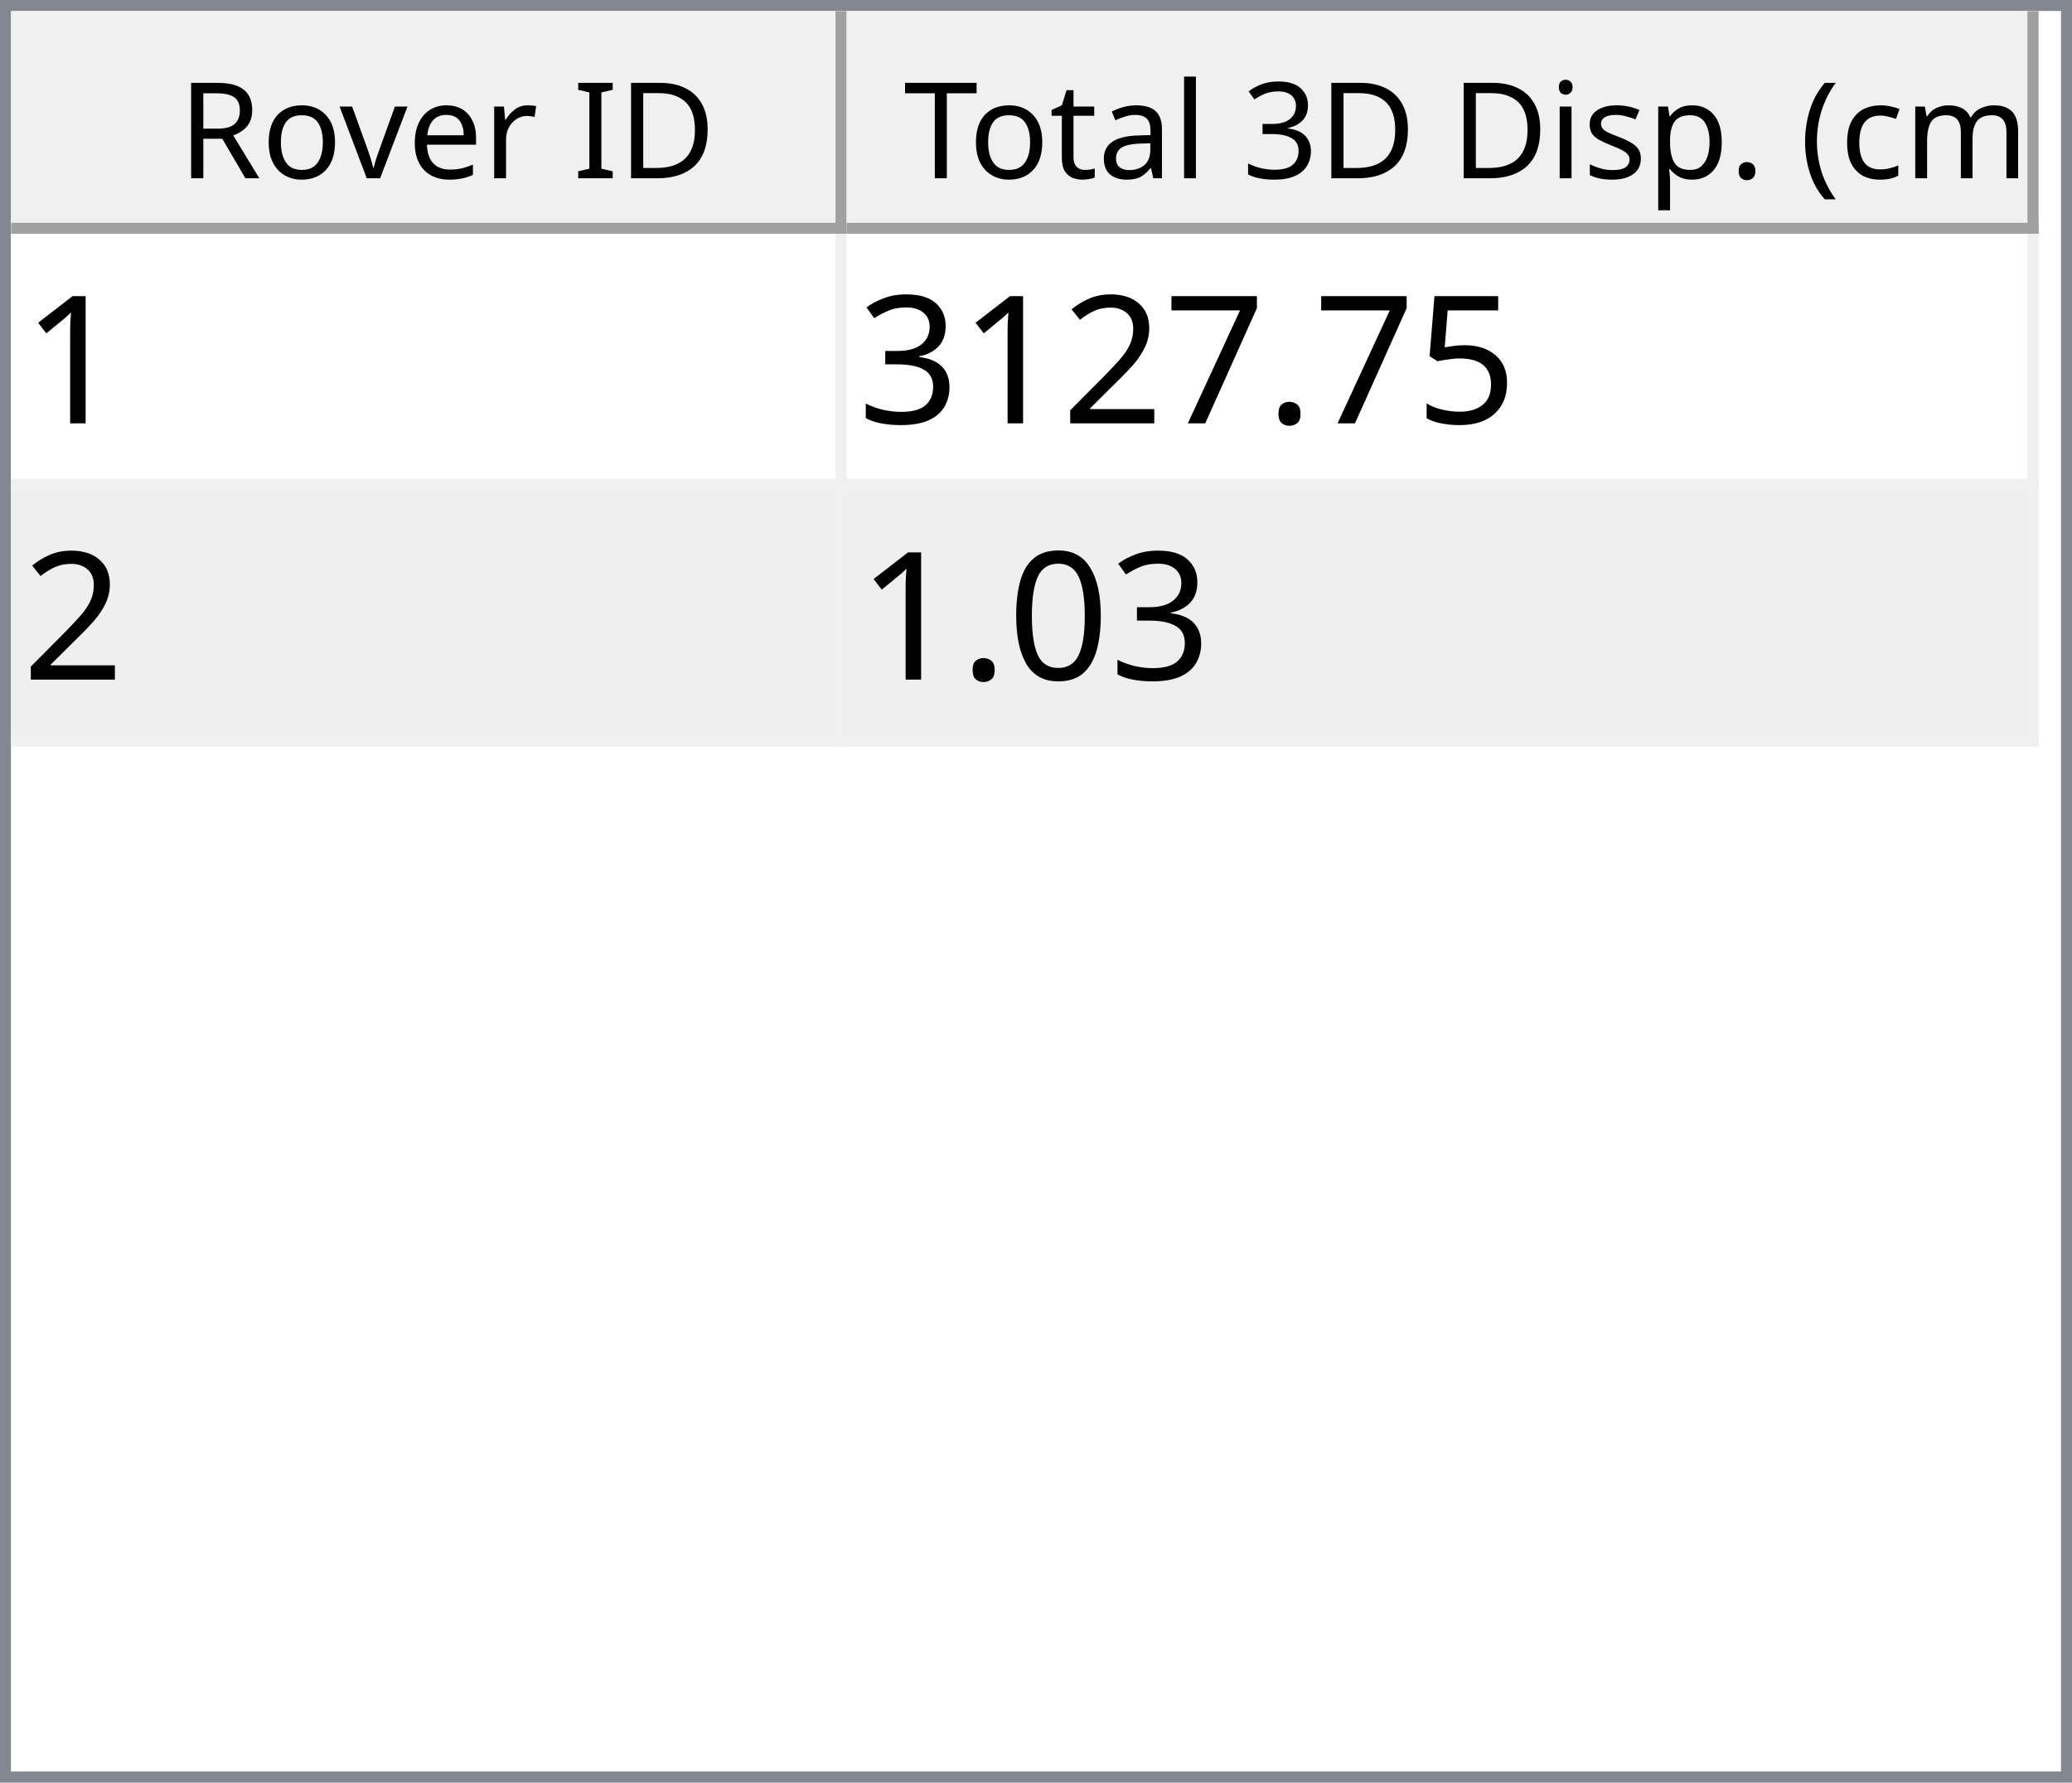
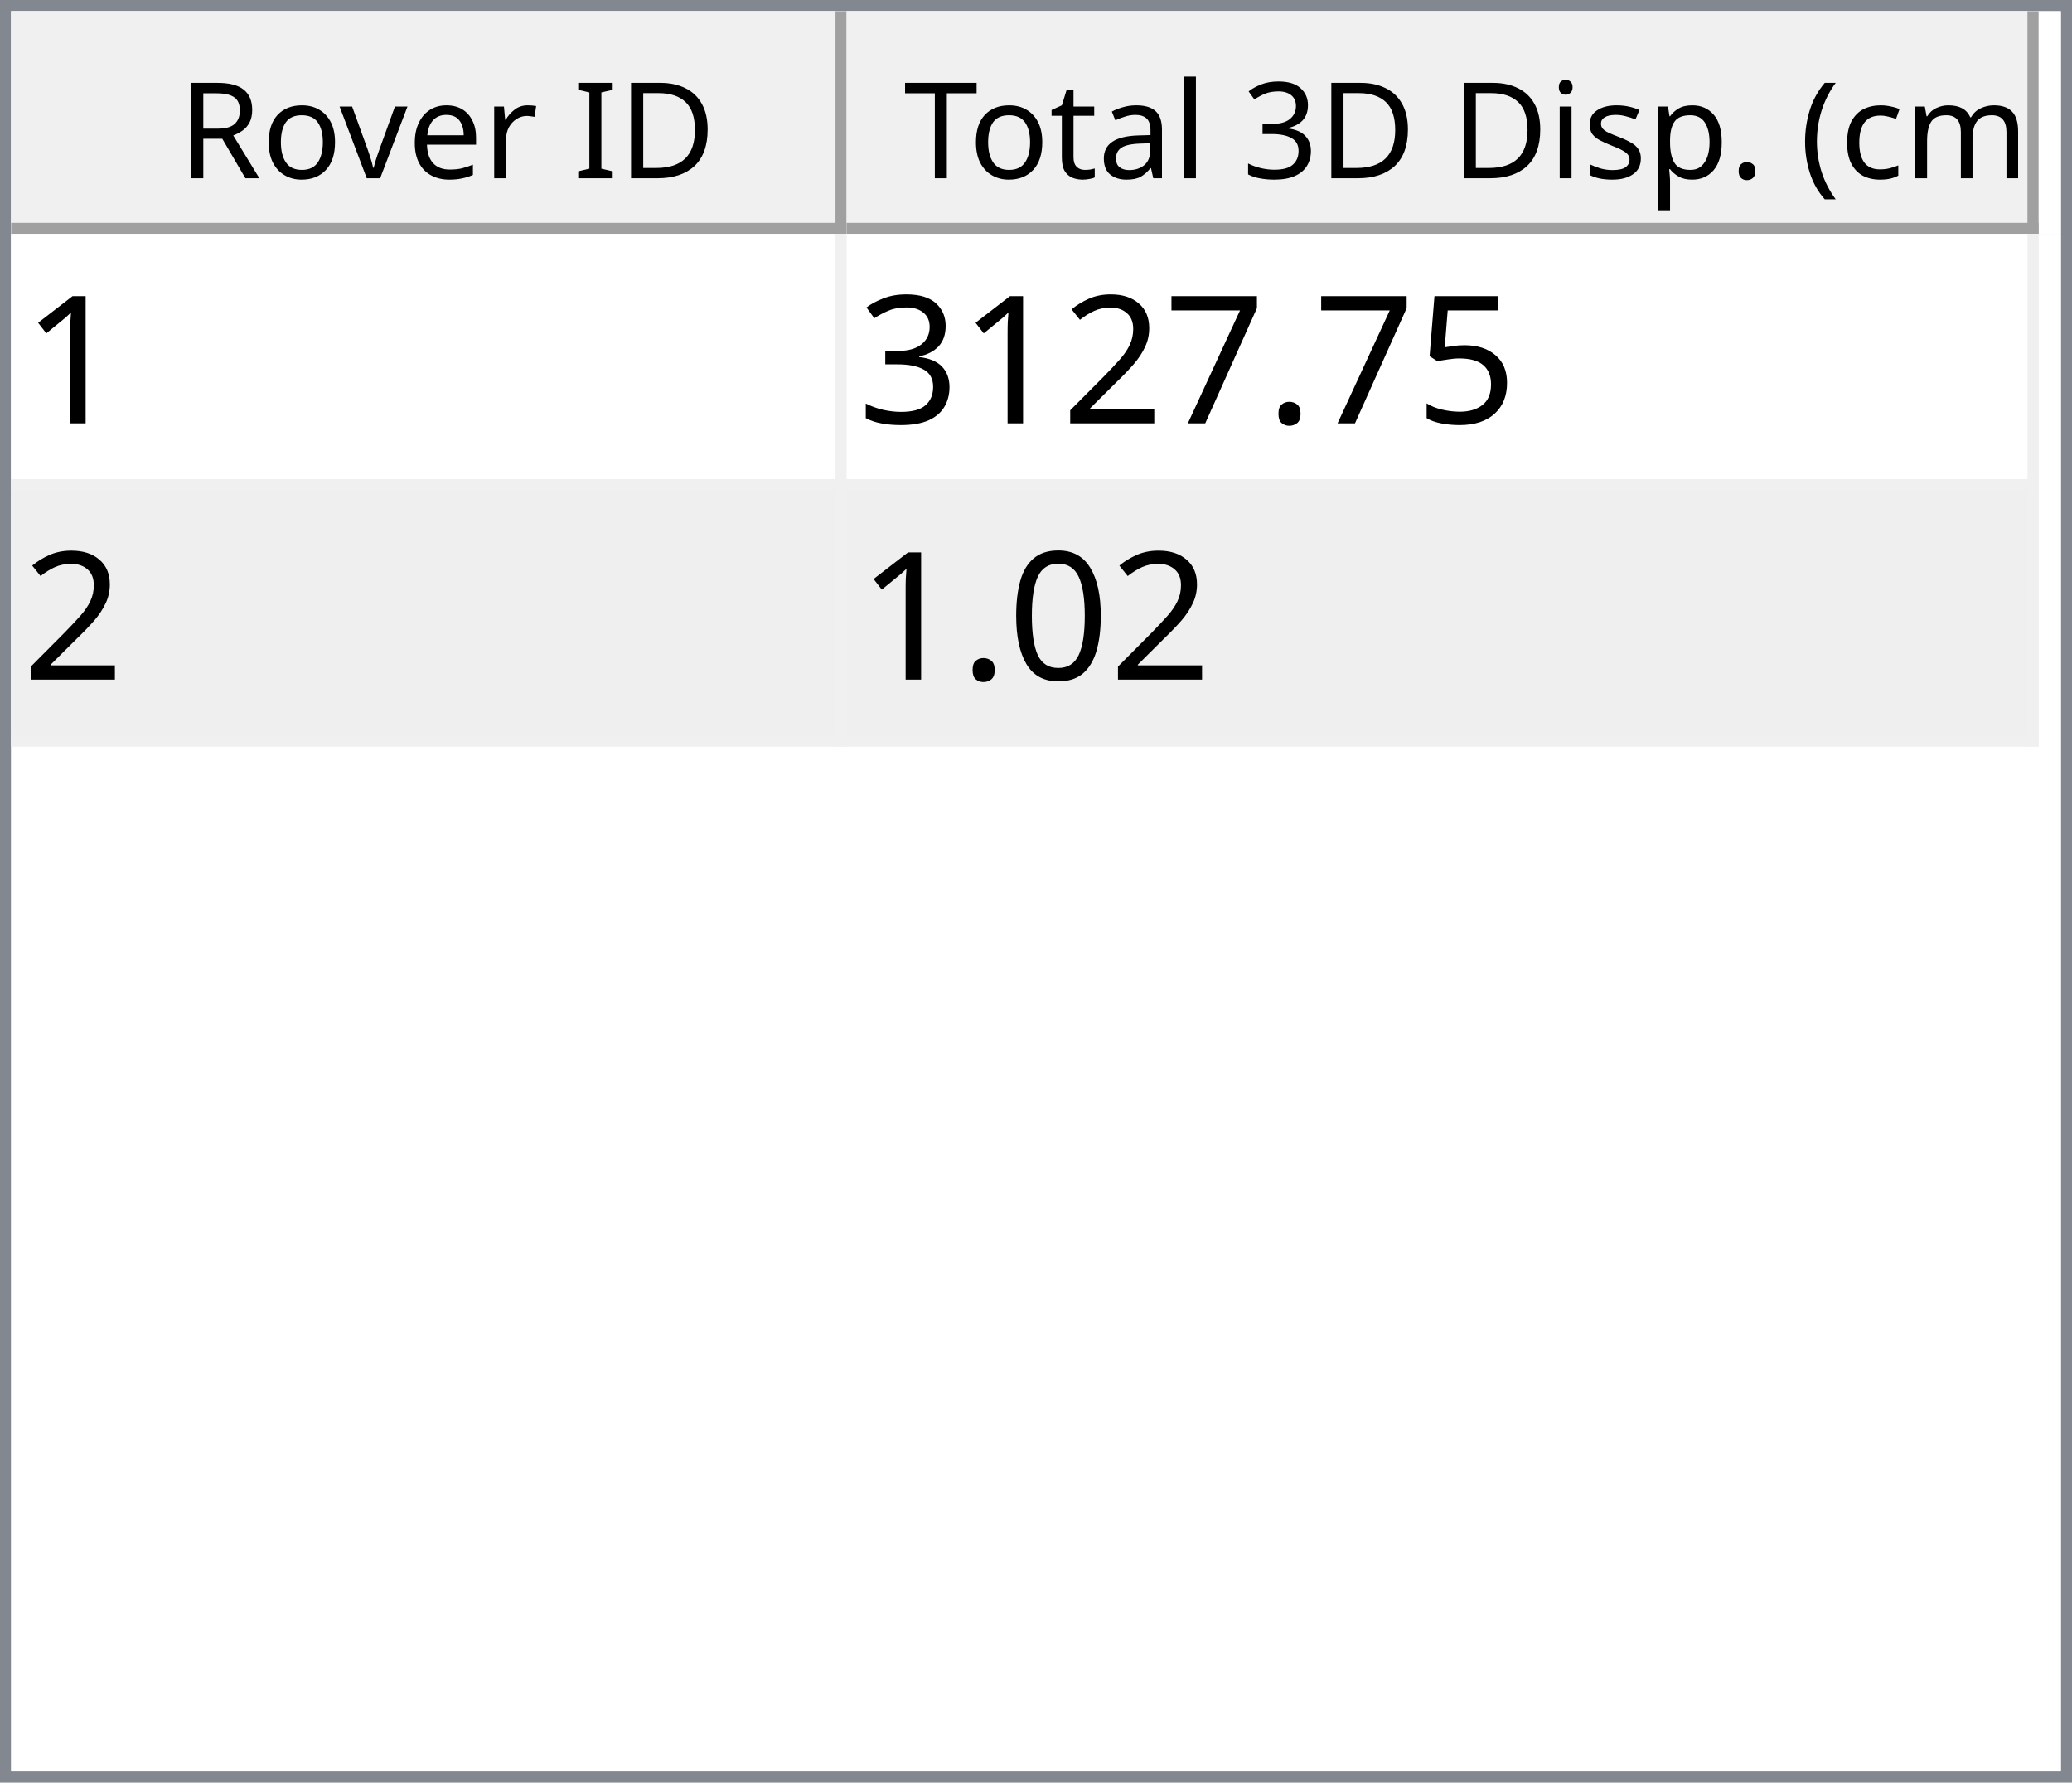
<svg xmlns="http://www.w3.org/2000/svg" style="fill-opacity:1; color-rendering:auto; color-interpolation:auto; text-rendering:auto; stroke:black; stroke-linecap:square; stroke-miterlimit:10; shape-rendering:auto; stroke-opacity:1; fill:black; stroke-dasharray:none; font-weight:normal; stroke-width:1; font-family:'Dialog'; font-style:normal; stroke-linejoin:miter; font-size:12px; stroke-dashoffset:0; image-rendering:auto;" width="186" height="160">
  <defs id="genericDefs" />
  <g>
    <defs id="defs1">
      <clipPath clipPathUnits="userSpaceOnUse" id="clipPath1">
        <path d="M0 0 L186 0 L186 160 L0 160 L0 0 Z" />
      </clipPath>
      <clipPath clipPathUnits="userSpaceOnUse" id="clipPath2">
        <path d="M0 0 L0 160 L186 160 L186 0 Z" />
      </clipPath>
      <clipPath clipPathUnits="userSpaceOnUse" id="clipPath3">
        <path d="M0 0 L0 20 L184 20 L184 0 Z" />
      </clipPath>
      <clipPath clipPathUnits="userSpaceOnUse" id="clipPath4">
        <path d="M0 0 L0 20 L75 20 L75 0 Z" />
      </clipPath>
      <clipPath clipPathUnits="userSpaceOnUse" id="clipPath5">
        <path d="M1 1 L1 19 L74 19 L74 1 Z" />
      </clipPath>
      <clipPath clipPathUnits="userSpaceOnUse" id="clipPath6">
        <path d="M0 0 L0 18 L73 18 L73 0 Z" />
      </clipPath>
      <clipPath clipPathUnits="userSpaceOnUse" id="clipPath7">
        <path d="M-0.5 -0.5 L-0.5 19.5 L74.5 19.5 L74.5 -0.5 Z" />
      </clipPath>
      <clipPath clipPathUnits="userSpaceOnUse" id="clipPath8">
        <path d="M0 0 L0 20 L107 20 L107 0 Z" />
      </clipPath>
      <clipPath clipPathUnits="userSpaceOnUse" id="clipPath9">
        <path d="M1 1 L1 19 L106 19 L106 1 Z" />
      </clipPath>
      <clipPath clipPathUnits="userSpaceOnUse" id="clipPath10">
        <path d="M0 0 L0 18 L105 18 L105 0 Z" />
      </clipPath>
      <clipPath clipPathUnits="userSpaceOnUse" id="clipPath11">
        <path d="M-0.5 -0.5 L-0.5 19.5 L106.5 19.5 L106.5 -0.5 Z" />
      </clipPath>
      <clipPath clipPathUnits="userSpaceOnUse" id="clipPath12">
        <path d="M0 0 L0 138 L184 138 L184 0 Z" />
      </clipPath>
      <clipPath clipPathUnits="userSpaceOnUse" id="clipPath13">
        <path d="M0 0 L0 46 L182 46 L182 0 Z" />
      </clipPath>
      <clipPath clipPathUnits="userSpaceOnUse" id="clipPath14">
        <path d="M-0.5 -0.5 L-0.5 45.5 L181.5 45.5 L181.5 -0.5 Z" />
      </clipPath>
      <clipPath clipPathUnits="userSpaceOnUse" id="clipPath15">
        <path d="M0 0 L0 22 L74 22 L74 0 Z" />
      </clipPath>
      <clipPath clipPathUnits="userSpaceOnUse" id="clipPath16">
        <path d="M0 0 L0 22 L106 22 L106 0 Z" />
      </clipPath>
      <font horiz-adv-x="64.551" id="font1">
        <font-face ascent="107.91" descent="25.098" units-per-em="100" style="font-style:normal; font-family:Segoe UI; font-weight:normal;" />
        <missing-glyph horiz-adv-x="64.551" d="M8.109 0 L8.109 68.266 L56.453 68.266 L56.453 0 L8.109 0 ZM15.328 7.234 L49.219 7.234 L49.219 61.031 L15.328 61.031 L15.328 7.234 Z" />
        <glyph unicode="D" horiz-adv-x="70.117" d="M9.188 0 L9.188 70.016 L28.516 70.016 Q65.531 70.016 65.531 35.891 Q65.531 19.672 55.25 9.836 Q44.969 0 27.734 0 L9.188 0 ZM17.391 62.594 L17.391 7.422 L27.828 7.422 Q41.609 7.422 49.273 14.797 Q56.938 22.172 56.938 35.688 Q56.938 62.594 28.328 62.594 L17.391 62.594 Z" />
        <glyph unicode="I" horiz-adv-x="26.611" d="M17.391 0 L9.188 0 L9.188 70.016 L17.391 70.016 L17.391 0 Z" />
        <glyph unicode=" " horiz-adv-x="27.393" d="" />
        <glyph unicode="r" horiz-adv-x="34.766" d="M34.188 41.891 Q32.078 43.5 28.125 43.5 Q23 43.5 19.555 38.672 Q16.109 33.844 16.109 25.484 L16.109 0 L8.109 0 L8.109 50 L16.109 50 L16.109 39.703 L16.312 39.703 Q18.016 44.969 21.531 47.922 Q25.047 50.875 29.391 50.875 Q32.516 50.875 34.188 50.203 L34.188 41.891 Z" />
        <glyph unicode="e" horiz-adv-x="52.295" d="M48.297 23 L12.984 23 Q13.188 14.656 17.484 10.109 Q21.781 5.562 29.297 5.562 Q37.75 5.562 44.828 11.141 L44.828 3.609 Q38.234 -1.172 27.391 -1.172 Q16.797 -1.172 10.742 5.641 Q4.688 12.453 4.688 24.812 Q4.688 36.469 11.305 43.82 Q17.922 51.172 27.734 51.172 Q37.547 51.172 42.922 44.828 Q48.297 38.484 48.297 27.203 L48.297 23 ZM40.094 29.781 Q40.047 36.719 36.75 40.578 Q33.453 44.438 27.594 44.438 Q21.922 44.438 17.969 40.383 Q14.016 36.328 13.094 29.781 L40.094 29.781 Z" />
        <glyph unicode="v" horiz-adv-x="47.9" d="M47.406 50 L27.484 0 L19.625 0 L0.688 50 L9.469 50 L22.172 13.672 Q23.578 9.672 23.922 6.688 L24.125 6.688 Q24.609 10.453 25.688 13.484 L38.969 50 L47.406 50 Z" />
        <glyph unicode="o" horiz-adv-x="58.594" d="M29 -1.172 Q17.922 -1.172 11.305 5.836 Q4.688 12.844 4.688 24.422 Q4.688 37.016 11.57 44.094 Q18.453 51.172 30.172 51.172 Q41.359 51.172 47.633 44.289 Q53.906 37.406 53.906 25.203 Q53.906 13.234 47.141 6.031 Q40.375 -1.172 29 -1.172 ZM29.594 44.438 Q21.875 44.438 17.383 39.188 Q12.891 33.938 12.891 24.703 Q12.891 15.828 17.43 10.695 Q21.969 5.562 29.594 5.562 Q37.359 5.562 41.531 10.594 Q45.703 15.625 45.703 24.906 Q45.703 34.281 41.531 39.359 Q37.359 44.438 29.594 44.438 Z" />
        <glyph unicode="R" horiz-adv-x="59.814" d="M59.375 0 L49.609 0 L37.891 19.625 Q36.281 22.359 34.766 24.289 Q33.25 26.219 31.664 27.438 Q30.078 28.656 28.25 29.219 Q26.422 29.781 24.125 29.781 L17.391 29.781 L17.391 0 L9.188 0 L9.188 70.016 L30.078 70.016 Q34.672 70.016 38.555 68.867 Q42.438 67.719 45.289 65.375 Q48.141 63.031 49.758 59.547 Q51.375 56.062 51.375 51.375 Q51.375 47.703 50.273 44.656 Q49.172 41.609 47.148 39.211 Q45.125 36.812 42.266 35.133 Q39.406 33.453 35.844 32.516 L35.844 32.328 Q37.594 31.547 38.891 30.547 Q40.188 29.547 41.359 28.18 Q42.531 26.812 43.68 25.078 Q44.828 23.344 46.234 21.047 L59.375 0 ZM17.391 62.594 L17.391 37.203 L28.516 37.203 Q31.594 37.203 34.203 38.133 Q36.812 39.062 38.719 40.797 Q40.625 42.531 41.703 45.047 Q42.781 47.562 42.781 50.688 Q42.781 56.297 39.141 59.445 Q35.5 62.594 28.609 62.594 L17.391 62.594 Z" />
        <glyph unicode=")" horiz-adv-x="30.176" d="M8.297 -15.922 L1.172 -15.922 Q16.406 2.344 16.406 26.812 Q16.406 51.469 1.078 70.016 L8.297 70.016 Q23.531 52.156 23.531 26.703 Q23.531 1.375 8.297 -15.922 Z" />
        <glyph unicode="m" horiz-adv-x="86.133" d="M79.109 0 L71.094 0 L71.094 28.719 Q71.094 37.016 68.531 40.727 Q65.969 44.438 59.906 44.438 Q54.781 44.438 51.195 39.75 Q47.609 35.062 47.609 28.516 L47.609 0 L39.594 0 L39.594 29.688 Q39.594 44.438 28.219 44.438 Q22.953 44.438 19.531 40.016 Q16.109 35.594 16.109 28.516 L16.109 0 L8.109 0 L8.109 50 L16.109 50 L16.109 42.094 L16.312 42.094 Q21.625 51.172 31.844 51.172 Q36.969 51.172 40.773 48.312 Q44.578 45.453 46 40.828 Q51.562 51.172 62.594 51.172 Q79.109 51.172 79.109 30.812 L79.109 0 Z" />
        <glyph unicode="c" horiz-adv-x="46.191" d="M42.188 2.297 Q36.422 -1.172 28.516 -1.172 Q17.828 -1.172 11.258 5.789 Q4.688 12.75 4.688 23.828 Q4.688 36.188 11.766 43.68 Q18.844 51.172 30.672 51.172 Q37.25 51.172 42.281 48.734 L42.281 40.531 Q36.719 44.438 30.375 44.438 Q22.703 44.438 17.797 38.945 Q12.891 33.453 12.891 24.516 Q12.891 15.719 17.508 10.641 Q22.125 5.562 29.891 5.562 Q36.422 5.562 42.188 9.906 L42.188 2.297 Z" />
        <glyph unicode="(" horiz-adv-x="30.176" d="M29.109 -15.922 L21.969 -15.922 Q6.844 1.375 6.844 26.703 Q6.844 52.156 21.969 70.016 L29.203 70.016 Q13.875 51.469 13.875 26.812 Q13.875 2.344 29.109 -15.922 Z" />
        <glyph unicode="." horiz-adv-x="21.68" d="M10.891 -1.078 Q8.641 -1.078 7.055 0.539 Q5.469 2.156 5.469 4.391 Q5.469 6.641 7.055 8.273 Q8.641 9.906 10.891 9.906 Q13.188 9.906 14.797 8.273 Q16.406 6.641 16.406 4.391 Q16.406 2.156 14.797 0.539 Q13.188 -1.078 10.891 -1.078 Z" />
        <glyph unicode="p" horiz-adv-x="58.789" d="M16.312 7.234 L16.109 7.234 L16.109 -23 L8.109 -23 L8.109 50 L16.109 50 L16.109 41.219 L16.312 41.219 Q22.219 51.172 33.594 51.172 Q43.266 51.172 48.688 44.461 Q54.109 37.75 54.109 26.469 Q54.109 13.922 48 6.375 Q41.891 -1.172 31.297 -1.172 Q21.578 -1.172 16.312 7.234 ZM16.109 27.391 L16.109 20.406 Q16.109 14.203 20.141 9.883 Q24.172 5.562 30.375 5.562 Q37.641 5.562 41.773 11.133 Q45.906 16.703 45.906 26.609 Q45.906 34.969 42.047 39.703 Q38.188 44.438 31.594 44.438 Q24.609 44.438 20.359 39.578 Q16.109 34.719 16.109 27.391 Z" />
        <glyph unicode="s" horiz-adv-x="42.432" d="M5.078 1.812 L5.078 10.406 Q11.625 5.562 19.484 5.562 Q30.031 5.562 30.031 12.594 Q30.031 14.594 29.125 15.992 Q28.219 17.391 26.68 18.461 Q25.141 19.531 23.07 20.383 Q21 21.234 18.609 22.172 Q15.281 23.484 12.766 24.828 Q10.25 26.172 8.57 27.859 Q6.891 29.547 6.031 31.695 Q5.172 33.844 5.172 36.719 Q5.172 40.234 6.789 42.945 Q8.406 45.656 11.086 47.484 Q13.766 49.312 17.211 50.242 Q20.656 51.172 24.312 51.172 Q30.812 51.172 35.938 48.922 L35.938 40.828 Q30.422 44.438 23.25 44.438 Q21 44.438 19.195 43.922 Q17.391 43.406 16.094 42.477 Q14.797 41.547 14.086 40.258 Q13.375 38.969 13.375 37.406 Q13.375 35.453 14.086 34.133 Q14.797 32.812 16.164 31.789 Q17.531 30.766 19.484 29.938 Q21.438 29.109 23.922 28.125 Q27.25 26.859 29.883 25.516 Q32.516 24.172 34.375 22.484 Q36.234 20.797 37.234 18.602 Q38.234 16.406 38.234 13.375 Q38.234 9.672 36.602 6.938 Q34.969 4.203 32.234 2.398 Q29.5 0.594 25.93 -0.289 Q22.359 -1.172 18.453 -1.172 Q10.75 -1.172 5.078 1.812 Z" />
        <glyph unicode="i" horiz-adv-x="24.219" d="M12.203 62.703 Q10.062 62.703 8.547 64.164 Q7.031 65.625 7.031 67.875 Q7.031 70.125 8.547 71.609 Q10.062 73.094 12.203 73.094 Q14.406 73.094 15.945 71.609 Q17.484 70.125 17.484 67.875 Q17.484 65.719 15.945 64.211 Q14.406 62.703 12.203 62.703 ZM16.109 0 L8.109 0 L8.109 50 L16.109 50 L16.109 0 Z" />
        <glyph unicode="3" horiz-adv-x="53.906" d="M46.531 19.828 Q46.531 15.094 44.75 11.211 Q42.969 7.328 39.719 4.57 Q36.469 1.812 31.93 0.297 Q27.391 -1.219 21.922 -1.219 Q11.922 -1.219 6 2.594 L6 11.188 Q13.094 5.609 22.219 5.609 Q25.875 5.609 28.828 6.539 Q31.781 7.469 33.906 9.227 Q36.031 10.984 37.18 13.477 Q38.328 15.969 38.328 19.094 Q38.328 32.812 18.797 32.812 L12.984 32.812 L12.984 39.594 L18.5 39.594 Q35.797 39.594 35.797 52.484 Q35.797 64.406 22.609 64.406 Q15.188 64.406 8.688 59.422 L8.688 67.188 Q15.375 71.188 24.609 71.188 Q29 71.188 32.57 69.969 Q36.141 68.75 38.68 66.555 Q41.219 64.359 42.609 61.281 Q44 58.203 44 54.5 Q44 40.672 30.031 36.719 L30.031 36.531 Q33.594 36.141 36.625 34.797 Q39.656 33.453 41.852 31.305 Q44.047 29.156 45.289 26.25 Q46.531 23.344 46.531 19.828 Z" />
        <glyph unicode="l" horiz-adv-x="24.219" d="M16.109 0 L8.109 0 L8.109 74.031 L16.109 74.031 L16.109 0 Z" />
        <glyph unicode="a" horiz-adv-x="50.879" d="M43.891 0 L35.891 0 L35.891 7.812 L35.688 7.812 Q30.469 -1.172 20.312 -1.172 Q12.844 -1.172 8.617 2.781 Q4.391 6.734 4.391 13.281 Q4.391 27.297 20.906 29.594 L35.891 31.688 Q35.891 44.438 25.594 44.438 Q16.547 44.438 9.281 38.281 L9.281 46.484 Q16.656 51.172 26.266 51.172 Q43.891 51.172 43.891 32.516 L43.891 0 ZM35.891 25.297 L23.828 23.641 Q18.266 22.859 15.43 20.875 Q12.594 18.891 12.594 13.875 Q12.594 10.203 15.211 7.883 Q17.828 5.562 22.172 5.562 Q28.125 5.562 32.008 9.742 Q35.891 13.922 35.891 20.312 L35.891 25.297 Z" />
        <glyph unicode="t" horiz-adv-x="33.887" d="M31.297 0.484 Q28.469 -1.078 23.828 -1.078 Q10.688 -1.078 10.688 13.578 L10.688 43.172 L2.094 43.172 L2.094 50 L10.688 50 L10.688 62.203 L18.703 64.797 L18.703 50 L31.297 50 L31.297 43.172 L18.703 43.172 L18.703 14.984 Q18.703 9.969 20.414 7.82 Q22.125 5.672 26.078 5.672 Q29.109 5.672 31.297 7.328 L31.297 0.484 Z" />
        <glyph unicode="T" horiz-adv-x="52.393" d="M50.594 62.594 L30.375 62.594 L30.375 0 L22.172 0 L22.172 62.594 L2 62.594 L2 70.016 L50.594 70.016 L50.594 62.594 Z" />
      </font>
      <font horiz-adv-x="75.0" id="font2">
        <font-face ascent="100.537" descent="21.973" units-per-em="100" style="font-style:normal; font-family:sans-serif; font-weight:normal;" />
        <missing-glyph horiz-adv-x="75.0" d="M12.5 0 L12.5 62.5 L62.5 62.5 L62.5 0 L12.5 0 ZM14.062 1.562 L60.938 1.562 L60.938 60.938 L14.062 60.938 L14.062 1.562 Z" />
        <glyph unicode="1" horiz-adv-x="55.615" d="M37.25 0 L28.469 0 L28.469 56 Q25.297 52.984 20.141 49.953 Q14.984 46.922 10.891 45.406 L10.891 53.906 Q18.266 57.375 23.781 62.305 Q29.297 67.234 31.594 71.875 L37.25 71.875 L37.25 0 Z" />
        <glyph unicode="5" horiz-adv-x="55.615" d="M4.156 18.75 L13.375 19.531 Q14.406 12.797 18.141 9.398 Q21.875 6 27.156 6 Q33.5 6 37.891 10.789 Q42.281 15.578 42.281 23.484 Q42.281 31 38.062 35.352 Q33.844 39.703 27 39.703 Q22.75 39.703 19.336 37.773 Q15.922 35.844 13.969 32.766 L5.719 33.844 L12.641 70.609 L48.25 70.609 L48.25 62.203 L19.672 62.203 L15.828 42.969 Q22.266 47.469 29.344 47.469 Q38.719 47.469 45.164 40.969 Q51.609 34.469 51.609 24.266 Q51.609 14.547 45.953 7.469 Q39.062 -1.219 27.156 -1.219 Q17.391 -1.219 11.211 4.25 Q5.031 9.719 4.156 18.75 Z" />
        <glyph unicode="." horiz-adv-x="27.783" d="M9.078 0 L9.078 10.016 L19.094 10.016 L19.094 0 L9.078 0 Z" />
        <glyph unicode="7" horiz-adv-x="55.615" d="M4.734 62.203 L4.734 70.656 L51.078 70.656 L51.078 63.812 Q44.234 56.547 37.523 44.484 Q30.812 32.422 27.156 19.672 Q24.516 10.688 23.781 0 L14.75 0 Q14.891 8.453 18.062 20.414 Q21.234 32.375 27.172 43.484 Q33.109 54.594 39.797 62.203 L4.734 62.203 Z" />
        <glyph unicode="2" horiz-adv-x="55.615" d="M50.344 8.453 L50.344 0 L3.031 0 Q2.938 3.172 4.047 6.109 Q5.859 10.938 9.836 15.625 Q13.812 20.312 21.344 26.469 Q33.016 36.031 37.117 41.625 Q41.219 47.219 41.219 52.203 Q41.219 57.422 37.477 61.008 Q33.734 64.594 27.734 64.594 Q21.391 64.594 17.578 60.789 Q13.766 56.984 13.719 50.25 L4.688 51.172 Q5.609 61.281 11.664 66.578 Q17.719 71.875 27.938 71.875 Q38.234 71.875 44.242 66.164 Q50.25 60.453 50.25 52 Q50.25 47.703 48.492 43.555 Q46.734 39.406 42.656 34.812 Q38.578 30.219 29.109 22.219 Q21.188 15.578 18.945 13.211 Q16.703 10.844 15.234 8.453 L50.344 8.453 Z" />
        <glyph unicode="3" horiz-adv-x="55.615" d="M4.203 18.891 L12.984 20.062 Q14.5 12.594 18.141 9.297 Q21.781 6 27 6 Q33.203 6 37.477 10.297 Q41.75 14.594 41.75 20.953 Q41.75 27 37.797 30.93 Q33.844 34.859 27.734 34.859 Q25.25 34.859 21.531 33.891 L22.516 41.609 Q23.391 41.5 23.922 41.5 Q29.547 41.5 34.039 44.43 Q38.531 47.359 38.531 53.469 Q38.531 58.297 35.258 61.477 Q31.984 64.656 26.812 64.656 Q21.688 64.656 18.266 61.43 Q14.844 58.203 13.875 51.766 L5.078 53.328 Q6.688 62.156 12.398 67.016 Q18.109 71.875 26.609 71.875 Q32.469 71.875 37.398 69.359 Q42.328 66.844 44.945 62.5 Q47.562 58.156 47.562 53.266 Q47.562 48.641 45.07 44.828 Q42.578 41.016 37.703 38.766 Q44.047 37.312 47.562 32.695 Q51.078 28.078 51.078 21.141 Q51.078 11.766 44.242 5.25 Q37.406 -1.266 26.953 -1.266 Q17.531 -1.266 11.305 4.352 Q5.078 9.969 4.203 18.891 Z" />
        <glyph unicode="0" horiz-adv-x="55.615" d="M4.156 35.297 Q4.156 48 6.766 55.742 Q9.375 63.484 14.523 67.68 Q19.672 71.875 27.484 71.875 Q33.25 71.875 37.594 69.555 Q41.938 67.234 44.773 62.867 Q47.609 58.5 49.219 52.227 Q50.828 45.953 50.828 35.297 Q50.828 22.703 48.242 14.969 Q45.656 7.234 40.508 3.008 Q35.359 -1.219 27.484 -1.219 Q17.141 -1.219 11.234 6.203 Q4.156 15.141 4.156 35.297 ZM13.188 35.297 Q13.188 17.672 17.312 11.836 Q21.438 6 27.484 6 Q33.547 6 37.672 11.859 Q41.797 17.719 41.797 35.297 Q41.797 52.984 37.672 58.789 Q33.547 64.594 27.391 64.594 Q21.344 64.594 17.719 59.469 Q13.188 52.938 13.188 35.297 Z" />
      </font>
    </defs>
    <g style="fill:white; stroke:white;">
      <rect x="0" y="0" width="186" style="clip-path:url(#clipPath1); stroke:none;" height="160" />
    </g>
    <g style="fill:white; text-rendering:optimizeSpeed; color-rendering:optimizeSpeed; image-rendering:optimizeSpeed; shape-rendering:crispEdges; stroke:white; color-interpolation:sRGB;">
      <rect x="0" width="186" height="160" y="0" style="stroke:none;" />
      <path style="stroke:none;" d="M0 160 L186 160 L186 0 L0 0 Z" />
    </g>
    <g style="fill:rgb(240,240,240); font-family:'Segoe UI'; stroke:rgb(240,240,240);">
      <rect x="0" y="0" width="186" style="clip-path:url(#clipPath2); stroke:none;" height="160" />
    </g>
    <g style="fill:rgb(130,135,144); font-family:'Segoe UI'; stroke:rgb(130,135,144);">
      <path d="M0 0 L186 0 L186 160 L0 160 L0 0 ZM1 1 L185 1 L185 159 L1 159 L1 1 Z" style="fill-rule:evenodd; clip-path:url(#clipPath2); stroke:none;" />
    </g>
    <g style="fill:white; font-family:'Segoe UI'; stroke:white;" transform="translate(1,1)">
      <rect x="0" y="0" width="184" style="clip-path:url(#clipPath3); stroke:none;" height="20" />
    </g>
    <g style="fill:rgb(240,240,240); font-family:'Segoe UI'; stroke:rgb(240,240,240);" transform="translate(1,1)">
      <rect x="0" y="0" width="75" style="clip-path:url(#clipPath4); stroke:none;" height="20" />
    </g>
    <g style="font-family:'Segoe UI';" transform="translate(2,2)">
      <text x="14" xml:space="preserve" y="14" style="clip-path:url(#clipPath6); stroke:none;">Rover ID</text>
    </g>
    <g style="fill:rgb(160,160,160); font-family:'Segoe UI'; stroke:rgb(160,160,160); stroke-linejoin:bevel;" transform="translate(1.5,1.5)">
      <line x1="74" x2="74" y1="0" style="fill:none; clip-path:url(#clipPath7);" y2="19" />
    </g>
    <g style="fill:rgb(160,160,160); font-family:'Segoe UI'; stroke:rgb(160,160,160); stroke-linejoin:bevel;" transform="matrix(1,0,0,1,1,1) translate(0.5,0.5)">
      <line x1="0" x2="74" y1="19" style="fill:none; clip-path:url(#clipPath7);" y2="19" />
    </g>
    <g style="fill:rgb(240,240,240); font-family:'Segoe UI'; stroke:rgb(240,240,240);" transform="translate(76,1)">
      <rect x="0" y="0" width="107" style="clip-path:url(#clipPath8); stroke:none;" height="20" />
    </g>
    <g style="font-family:'Segoe UI';" transform="translate(77,2)">
      <text x="1" xml:space="preserve" y="14" style="clip-path:url(#clipPath10); stroke:none;"> Total 3D Disp. (cm)</text>
    </g>
    <g style="fill:rgb(160,160,160); font-family:'Segoe UI'; stroke:rgb(160,160,160); stroke-linejoin:bevel;" transform="translate(76.5,1.5)">
      <line x1="106" x2="106" y1="0" style="fill:none; clip-path:url(#clipPath11);" y2="19" />
    </g>
    <g style="fill:rgb(160,160,160); font-family:'Segoe UI'; stroke:rgb(160,160,160); stroke-linejoin:bevel;" transform="matrix(1,0,0,1,76,1) translate(0.5,0.5)">
      <line x1="0" x2="106" y1="19" style="fill:none; clip-path:url(#clipPath11);" y2="19" />
    </g>
    <g style="fill:white; font-family:'Segoe UI'; stroke:white;" transform="translate(1,21)">
      <rect x="0" y="0" width="184" style="clip-path:url(#clipPath12); stroke:none;" height="138" />
    </g>
    <g style="fill:rgb(240,240,240); font-size:16px; font-family:sans-serif; stroke:rgb(240,240,240);" transform="translate(1,21)">
      <rect x="0" y="0" width="182" style="clip-path:url(#clipPath13); stroke:none;" height="46" />
      <line transform="translate(0.5,0.5)" x1="0" x2="181" y1="22" style="clip-path:url(#clipPath14); fill:none; stroke-linejoin:bevel;" y2="22" />
    </g>
    <g transform="matrix(1,0,0,1,1,21) translate(0.5,0.5)" style="fill:rgb(240,240,240); font-size:16px; font-family:sans-serif; stroke:rgb(240,240,240); stroke-linejoin:bevel;">
      <line x1="0" x2="181" y1="45" style="fill:none; clip-path:url(#clipPath14);" y2="45" />
    </g>
    <g transform="matrix(1,0,0,1,1,21) translate(0.5,0.5)" style="fill:rgb(240,240,240); font-size:16px; font-family:sans-serif; stroke:rgb(240,240,240); stroke-linejoin:bevel;">
      <line x1="74" x2="74" y1="0" style="fill:none; clip-path:url(#clipPath14);" y2="45" />
    </g>
    <g transform="matrix(1,0,0,1,1,21) translate(0.5,0.5)" style="fill:rgb(240,240,240); font-size:16px; font-family:sans-serif; stroke:rgb(240,240,240); stroke-linejoin:bevel;">
      <line x1="181" x2="181" y1="0" style="fill:none; clip-path:url(#clipPath14);" y2="45" />
    </g>
    <g style="fill:white; font-size:16px; font-family:sans-serif; stroke:white;" transform="matrix(1,0,0,1,1,21)">
      <rect x="0" y="0" width="74" style="clip-path:url(#clipPath15); stroke:none;" height="22" />
      <text x="1" y="17" style="fill:black; clip-path:url(#clipPath15); stroke:none;" xml:space="preserve">1</text>
    </g>
    <g style="fill:white; font-size:16px; font-family:sans-serif; stroke:white;" transform="matrix(1,0,0,1,1,21) translate(75,0)">
      <rect x="0" y="0" width="106" style="clip-path:url(#clipPath16); stroke:none;" height="22" />
      <text x="1" y="17" style="fill:black; clip-path:url(#clipPath16); stroke:none;" xml:space="preserve">3127.75</text>
    </g>
    <g style="fill:rgb(239,239,239); font-size:16px; font-family:sans-serif; stroke:rgb(239,239,239);" transform="matrix(1,0,0,1,1,21) translate(0,23)">
      <rect x="0" y="0" width="74" style="clip-path:url(#clipPath15); stroke:none;" height="22" />
      <text x="1" y="17" style="fill:black; clip-path:url(#clipPath15); stroke:none;" xml:space="preserve">2</text>
    </g>
    <g style="fill:rgb(239,239,239); font-size:16px; font-family:sans-serif; stroke:rgb(239,239,239);" transform="matrix(1,0,0,1,1,21) translate(75,23)">
      <rect x="0" y="0" width="106" style="clip-path:url(#clipPath16); stroke:none;" height="22" />
-       <text x="1" y="17" style="fill:black; clip-path:url(#clipPath16); stroke:none;" xml:space="preserve">1.03</text>
+       <text x="1" y="17" style="fill:black; clip-path:url(#clipPath16); stroke:none;" xml:space="preserve">1.02</text>
    </g>
  </g>
</svg>
